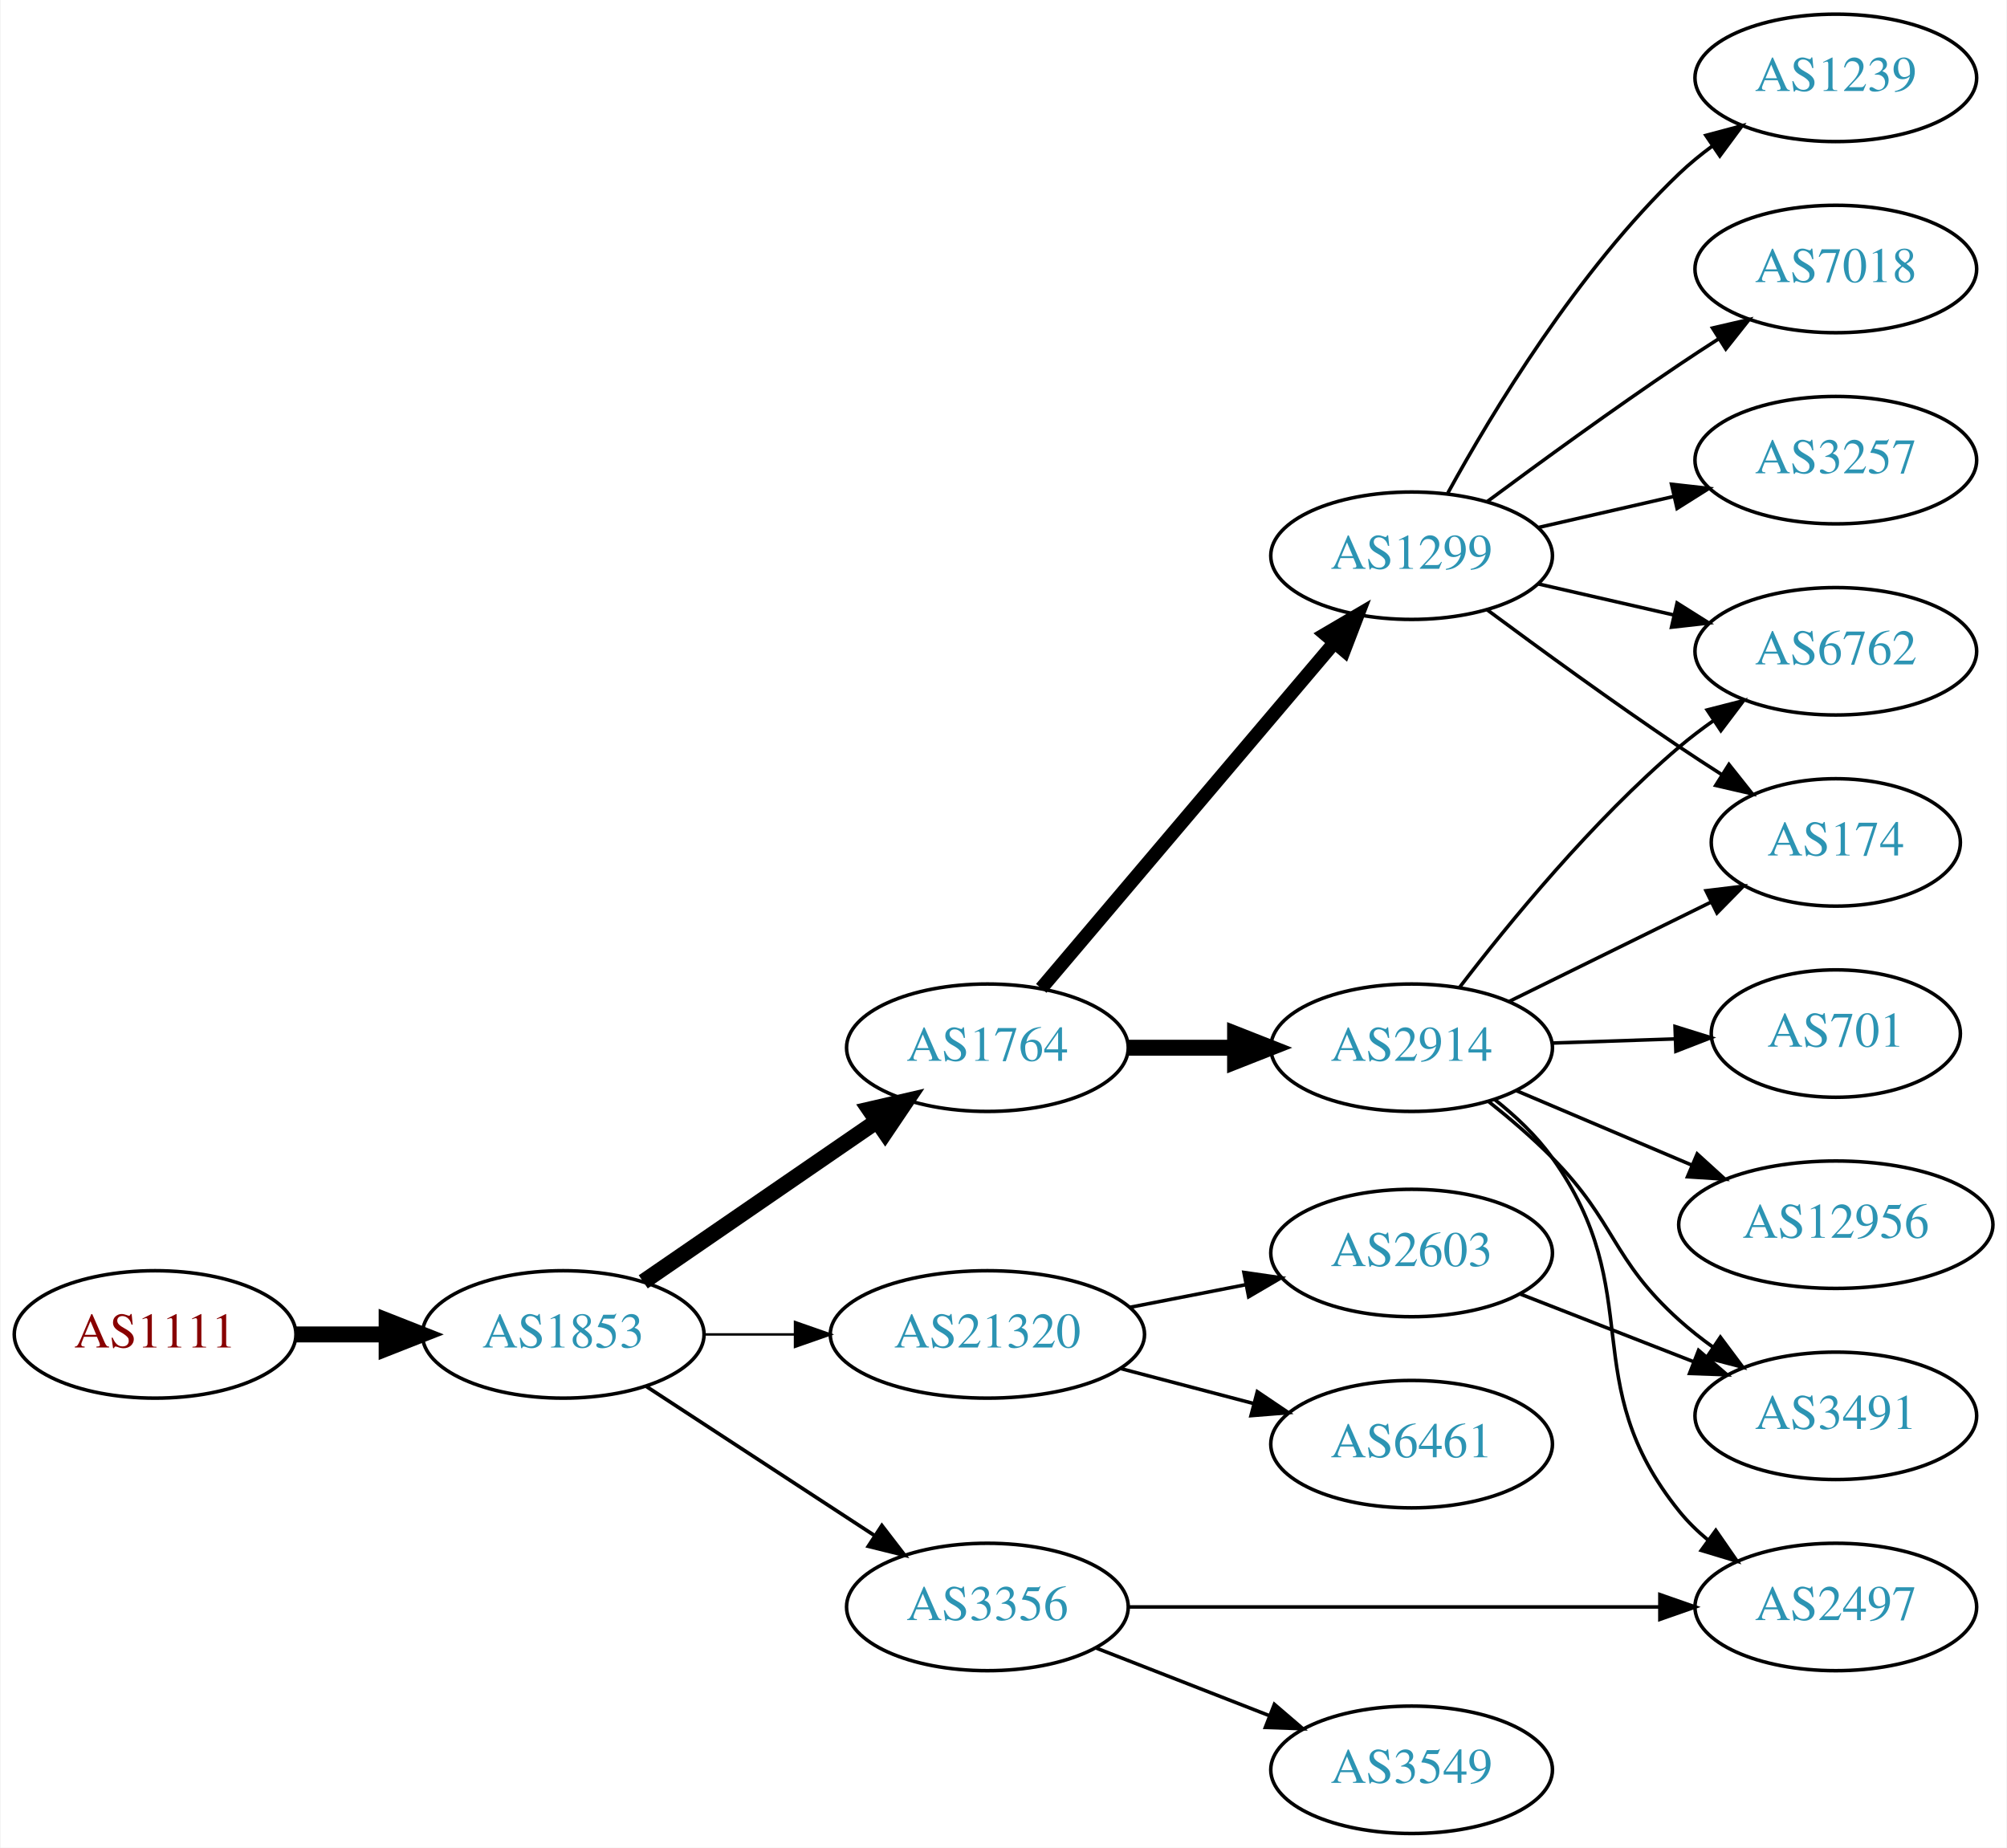
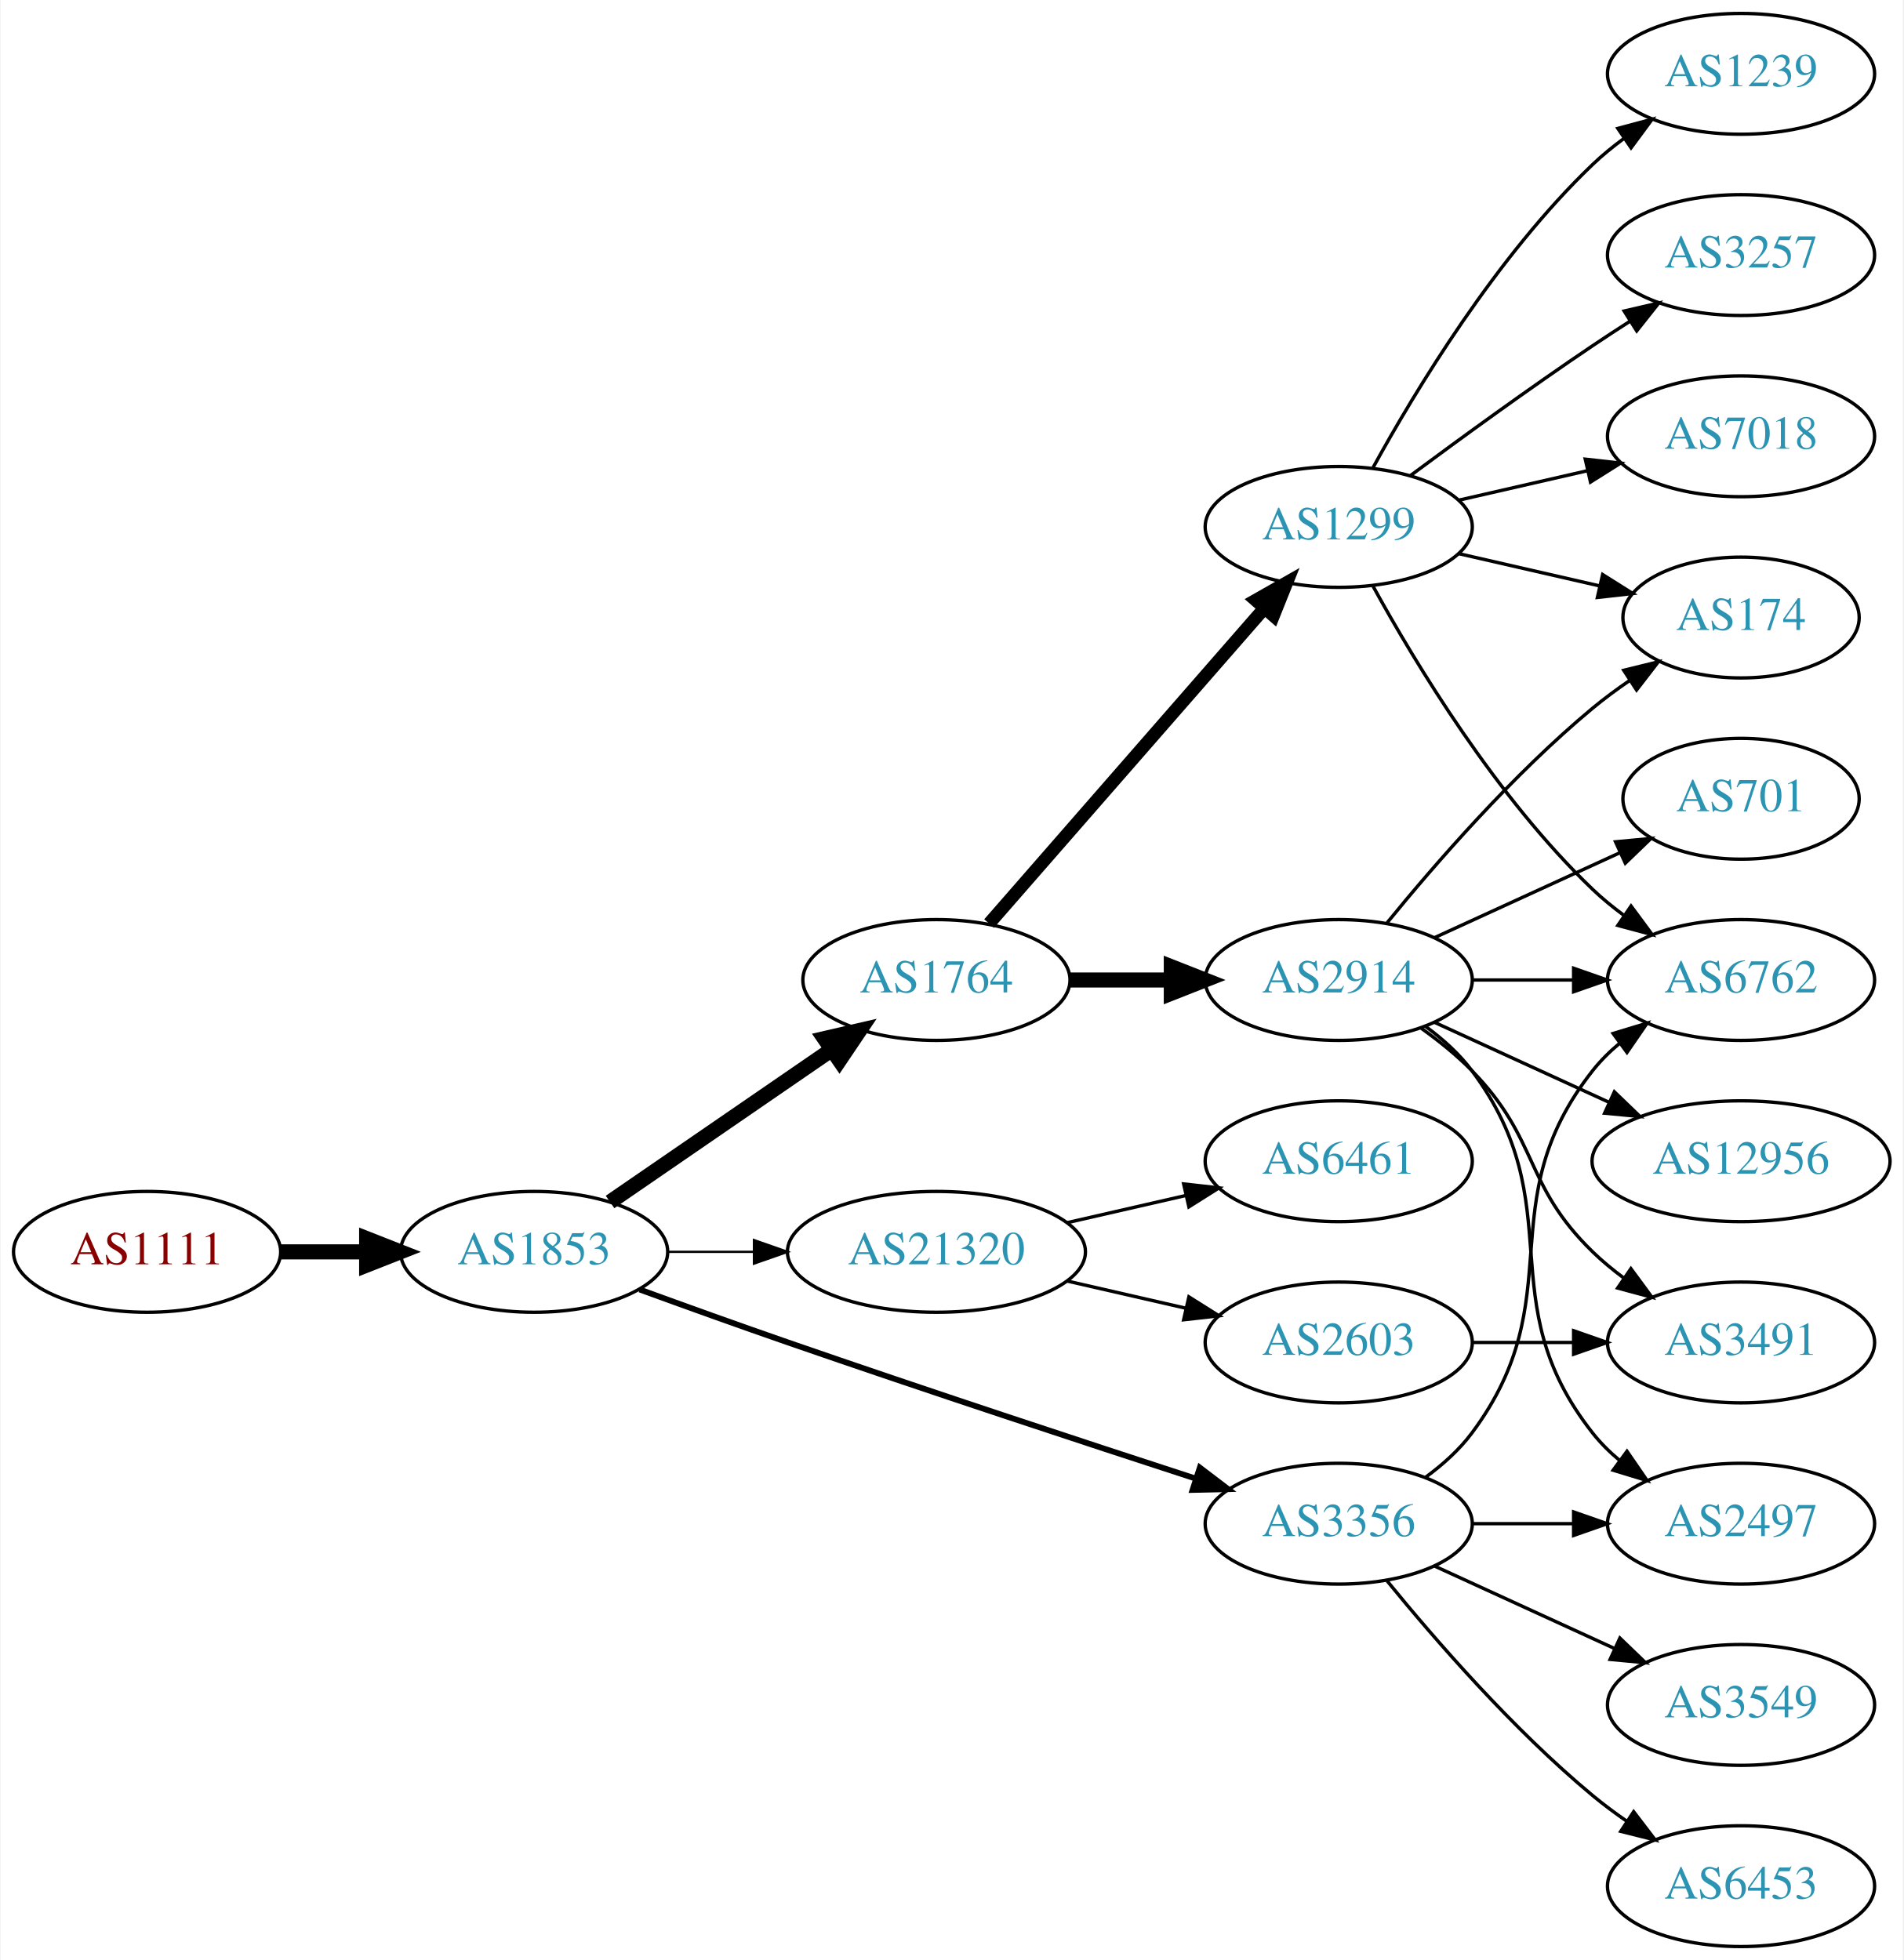
- <svg xmlns="http://www.w3.org/2000/svg" xmlns:xlink="http://www.w3.org/1999/xlink" width="567pt" height="522pt" viewBox="0.00 0.00 566.66 522.00">
-   <g id="graph0" class="graph" transform="scale(1 1) rotate(0) translate(4 518)">
-     <polygon fill="white" stroke="none" points="-4,4 -4,-518 562.663,-518 562.663,4 -4,4" />
+ <svg xmlns="http://www.w3.org/2000/svg" xmlns:xlink="http://www.w3.org/1999/xlink" width="567pt" height="584pt" viewBox="0.00 0.00 566.66 584.00">
+   <g id="graph0" class="graph" transform="scale(1 1) rotate(0) translate(4 580)">
+     <polygon fill="white" stroke="none" points="-4,4 -4,-580 562.663,-580 562.663,4 -4,4" />
    <g id="node1" class="node">
      <g id="a_node1">
        <a xlink:href="/asn/1111" xlink:title="AS1111 ~ University of Klagenfurt [AT]">
-           <ellipse fill="#ffffff" stroke="black" cx="39.647" cy="-141" rx="39.794" ry="18" />
-           <text text-anchor="middle" x="39.647" y="-137.3" font-family="Times,serif" font-size="14.00" fill="#880000">AS1111</text>
+           <ellipse fill="#ffffff" stroke="black" cx="39.647" cy="-207" rx="39.794" ry="18" />
+           <text text-anchor="middle" x="39.647" y="-203.3" font-family="Times,serif" font-size="14.00" fill="#880000">AS1111</text>
        </a>
      </g>
    </g>
    <g id="node2" class="node">
      <g id="a_node2">
        <a xlink:href="/asn/1853" xlink:title="AS1853 ~ ACOnet Backbone [AT]">
-           <ellipse fill="#ffffff" stroke="black" cx="154.939" cy="-141" rx="39.794" ry="18" />
-           <text text-anchor="middle" x="154.939" y="-137.3" font-family="Times,serif" font-size="14.00" fill="#2c94b3">AS1853</text>
+           <ellipse fill="#ffffff" stroke="black" cx="154.939" cy="-207" rx="39.794" ry="18" />
+           <text text-anchor="middle" x="154.939" y="-203.3" font-family="Times,serif" font-size="14.00" fill="#2c94b3">AS1853</text>
        </a>
      </g>
    </g>
    <g id="edge1" class="edge">
-       <path fill="none" stroke="black" stroke-width="4.5" d="M79.319,-141C87.522,-141 96.286,-141 104.818,-141" />
-       <polygon fill="black" stroke="black" stroke-width="4.5" points="105.057,-144.938 115.057,-141 105.057,-137.063 105.057,-144.938" />
+       <path fill="none" stroke="black" stroke-width="4.5" d="M79.319,-207C87.522,-207 96.286,-207 104.818,-207" />
+       <polygon fill="black" stroke="black" stroke-width="4.5" points="105.057,-210.938 115.057,-207 105.057,-203.063 105.057,-210.938" />
    </g>
    <g id="node3" class="node">
      <g id="a_node3">
        <a xlink:href="/asn/1764" xlink:title="AS1764 ~ NEXTLAYER-AS [AT]">
-           <ellipse fill="#ffffff" stroke="black" cx="274.782" cy="-222" rx="39.794" ry="18" />
-           <text text-anchor="middle" x="274.782" y="-218.3" font-family="Times,serif" font-size="14.00" fill="#2c94b3">AS1764</text>
+           <ellipse fill="#ffffff" stroke="black" cx="274.782" cy="-288" rx="39.794" ry="18" />
+           <text text-anchor="middle" x="274.782" y="-284.3" font-family="Times,serif" font-size="14.00" fill="#2c94b3">AS1764</text>
        </a>
      </g>
    </g>
    <g id="edge2" class="edge">
-       <path fill="none" stroke="black" stroke-width="4.5" d="M177.554,-155.857C196.042,-168.565 222.856,-186.995 243.485,-201.175" />
-       <polygon fill="black" stroke="black" stroke-width="4.5" points="241.434,-204.544 251.906,-206.963 245.895,-198.054 241.434,-204.544" />
+       <path fill="none" stroke="black" stroke-width="4.5" d="M177.554,-221.857C196.042,-234.565 222.856,-252.995 243.485,-267.175" />
+       <polygon fill="black" stroke="black" stroke-width="4.5" points="241.434,-270.544 251.906,-272.963 245.895,-264.054 241.434,-270.544" />
    </g>
    <g id="node4" class="node">
      <g id="a_node4">
        <a xlink:href="/asn/3356" xlink:title="AS3356 ~ Level 3 Parent, LLC [US]">
-           <ellipse fill="#ffffff" stroke="black" cx="274.782" cy="-64" rx="39.794" ry="18" />
-           <text text-anchor="middle" x="274.782" y="-60.3" font-family="Times,serif" font-size="14.00" fill="#2c94b3">AS3356</text>
+           <ellipse fill="#ffffff" stroke="black" cx="394.625" cy="-126" rx="39.794" ry="18" />
+           <text text-anchor="middle" x="394.625" y="-122.3" font-family="Times,serif" font-size="14.00" fill="#2c94b3">AS3356</text>
        </a>
      </g>
    </g>
    <g id="edge3" class="edge">
-       <path fill="none" stroke="black" stroke-width="1.038" d="M178.382,-126.336C196.648,-114.401 222.624,-97.427 242.86,-84.205" />
-       <polygon fill="black" stroke="black" stroke-width="1.038" points="244.966,-87.01 251.423,-78.61 241.137,-81.15 244.966,-87.01" />
+       <path fill="none" stroke="black" stroke-width="1.731" d="M186.38,-195.777C199.89,-190.851 216.001,-185.052 230.586,-180 271.695,-165.76 318.906,-150.211 351.909,-139.471" />
+       <polygon fill="black" stroke="black" stroke-width="1.731" points="353.243,-142.717 361.672,-136.299 351.08,-136.06 353.243,-142.717" />
    </g>
    <g id="node5" class="node">
      <g id="a_node5">
        <a xlink:href="/asn/21320" xlink:title="AS21320 ~ GEANT Vereniging [EU]">
-           <ellipse fill="#ffffff" stroke="black" cx="274.782" cy="-141" rx="44.393" ry="18" />
-           <text text-anchor="middle" x="274.782" y="-137.3" font-family="Times,serif" font-size="14.00" fill="#2c94b3">AS21320</text>
+           <ellipse fill="#ffffff" stroke="black" cx="274.782" cy="-207" rx="44.393" ry="18" />
+           <text text-anchor="middle" x="274.782" y="-203.3" font-family="Times,serif" font-size="14.00" fill="#2c94b3">AS21320</text>
        </a>
      </g>
    </g>
    <g id="edge4" class="edge">
-       <path fill="none" stroke="black" stroke-width="0.692" d="M194.852,-141C202.955,-141 211.63,-141 220.156,-141" />
-       <polygon fill="black" stroke="black" stroke-width="0.692" points="220.434,-144.5 230.434,-141 220.434,-137.5 220.434,-144.5" />
+       <path fill="none" stroke="black" stroke-width="0.692" d="M194.852,-207C202.955,-207 211.63,-207 220.156,-207" />
+       <polygon fill="black" stroke="black" stroke-width="0.692" points="220.434,-210.5 230.434,-207 220.434,-203.5 220.434,-210.5" />
    </g>
    <g id="node6" class="node">
      <g id="a_node6">
        <a xlink:href="/asn/2914" xlink:title="AS2914 ~ NTT America, Inc. [US]">
-           <ellipse fill="#ffffff" stroke="black" cx="394.625" cy="-222" rx="39.794" ry="18" />
-           <text text-anchor="middle" x="394.625" y="-218.3" font-family="Times,serif" font-size="14.00" fill="#2c94b3">AS2914</text>
+           <ellipse fill="#ffffff" stroke="black" cx="394.625" cy="-288" rx="39.794" ry="18" />
+           <text text-anchor="middle" x="394.625" y="-284.3" font-family="Times,serif" font-size="14.00" fill="#2c94b3">AS2914</text>
        </a>
      </g>
    </g>
    <g id="edge5" class="edge">
-       <path fill="none" stroke="black" stroke-width="4.5" d="M314.695,-222C324.248,-222 334.598,-222 344.56,-222" />
-       <polygon fill="black" stroke="black" stroke-width="4.5" points="344.753,-225.938 354.753,-222 344.753,-218.063 344.753,-225.938" />
+       <path fill="none" stroke="black" stroke-width="4.5" d="M314.695,-288C324.248,-288 334.598,-288 344.56,-288" />
+       <polygon fill="black" stroke="black" stroke-width="4.5" points="344.753,-291.938 354.753,-288 344.753,-284.063 344.753,-291.938" />
    </g>
    <g id="node7" class="node">
      <g id="a_node7">
        <a xlink:href="/asn/1299" xlink:title="AS1299 ~ Telia Carrier [EU]">
-           <ellipse fill="#ffffff" stroke="black" cx="394.625" cy="-361" rx="39.794" ry="18" />
-           <text text-anchor="middle" x="394.625" y="-357.3" font-family="Times,serif" font-size="14.00" fill="#2c94b3">AS1299</text>
+           <ellipse fill="#ffffff" stroke="black" cx="394.625" cy="-423" rx="39.794" ry="18" />
+           <text text-anchor="middle" x="394.625" y="-419.3" font-family="Times,serif" font-size="14.00" fill="#2c94b3">AS1299</text>
        </a>
      </g>
    </g>
    <g id="edge6" class="edge">
-       <path fill="none" stroke="black" stroke-width="3.857" d="M289.997,-238.767C310.611,-263.083 348.939,-308.291 372.76,-336.39" />
-       <polygon fill="black" stroke="black" stroke-width="3.857" points="370.223,-338.81 379.36,-344.174 375.563,-334.283 370.223,-338.81" />
-     </g>
-     <g id="node10" class="node">
-       <g id="a_node10">
+       <path fill="none" stroke="black" stroke-width="3.857" d="M290.469,-304.825C311.045,-328.397 348.583,-371.4 372.256,-398.52" />
+       <polygon fill="black" stroke="black" stroke-width="3.857" points="369.91,-401.155 379.123,-406.387 375.184,-396.552 369.91,-401.155" />
+     </g>
+     <g id="node9" class="node">
+       <g id="a_node9">
        <a xlink:href="/asn/2497" xlink:title="AS2497 ~ Internet Initiative Japan Inc. [JP]">
-           <ellipse fill="#ffffff" stroke="black" cx="514.467" cy="-64" rx="39.794" ry="18" />
-           <text text-anchor="middle" x="514.467" y="-60.3" font-family="Times,serif" font-size="14.00" fill="#2c94b3">AS2497</text>
-         </a>
-       </g>
-     </g>
-     <g id="edge14" class="edge">
-       <path fill="none" stroke="black" d="M314.499,-64C355.418,-64 420.058,-64 464.492,-64" />
-       <polygon fill="black" stroke="black" points="464.767,-67.5 474.766,-64 464.766,-60.5 464.767,-67.5" />
+           <ellipse fill="#ffffff" stroke="black" cx="514.467" cy="-126" rx="39.794" ry="18" />
+           <text text-anchor="middle" x="514.467" y="-122.3" font-family="Times,serif" font-size="14.00" fill="#2c94b3">AS2497</text>
+         </a>
+       </g>
+     </g>
+     <g id="edge15" class="edge">
+       <path fill="none" stroke="black" d="M434.537,-126C444.091,-126 454.44,-126 464.403,-126" />
+       <polygon fill="black" stroke="black" points="464.595,-129.5 474.595,-126 464.595,-122.5 464.595,-129.5" />
+     </g>
+     <g id="node12" class="node">
+       <g id="a_node12">
+         <a xlink:href="/asn/6762" xlink:title="AS6762 ~ TELECOM ITALIA SPARKLE S.p.A. [IT]">
+           <ellipse fill="#ffffff" stroke="black" cx="514.467" cy="-288" rx="39.794" ry="18" />
+           <text text-anchor="middle" x="514.467" y="-284.3" font-family="Times,serif" font-size="14.00" fill="#2c94b3">AS6762</text>
+         </a>
+       </g>
+     </g>
+     <g id="edge16" class="edge">
+       <path fill="none" stroke="black" d="M420.555,-139.882C425.631,-143.611 430.549,-148.016 434.271,-153 464.542,-193.542 438.972,-221.246 470.271,-261 472.596,-263.953 475.34,-266.67 478.299,-269.147" />
+       <polygon fill="black" stroke="black" points="476.358,-272.064 486.496,-275.145 480.492,-266.415 476.358,-272.064" />
    </g>
    <g id="node14" class="node">
      <g id="a_node14">
        <a xlink:href="/asn/3549" xlink:title="AS3549 ~ Level 3 Parent, LLC [US]">
-           <ellipse fill="#ffffff" stroke="black" cx="394.625" cy="-18" rx="39.794" ry="18" />
-           <text text-anchor="middle" x="394.625" y="-14.3" font-family="Times,serif" font-size="14.00" fill="#2c94b3">AS3549</text>
+           <ellipse fill="#ffffff" stroke="black" cx="514.467" cy="-72" rx="39.794" ry="18" />
+           <text text-anchor="middle" x="514.467" y="-68.3" font-family="Times,serif" font-size="14.00" fill="#2c94b3">AS3549</text>
        </a>
      </g>
    </g>
    <g id="edge13" class="edge">
-       <path fill="none" stroke="black" d="M305.519,-52.392C320.312,-46.617 338.39,-39.561 354.311,-33.346" />
-       <polygon fill="black" stroke="black" points="355.855,-36.501 363.897,-29.604 353.309,-29.98 355.855,-36.501" />
-     </g>
-     <g id="node18" class="node">
-       <g id="a_node18">
-         <a xlink:href="/asn/2603" xlink:title="AS2603 ~ NORDUnet [NO]">
-           <ellipse fill="#ffffff" stroke="black" cx="394.625" cy="-164" rx="39.794" ry="18" />
-           <text text-anchor="middle" x="394.625" y="-160.3" font-family="Times,serif" font-size="14.00" fill="#2c94b3">AS2603</text>
-         </a>
-       </g>
-     </g>
-     <g id="edge20" class="edge">
-       <path fill="none" stroke="black" d="M315.022,-148.659C325.474,-150.699 336.86,-152.921 347.638,-155.025" />
-       <polygon fill="black" stroke="black" points="347.25,-158.515 357.735,-156.995 348.591,-151.644 347.25,-158.515" />
+       <path fill="none" stroke="black" d="M423.253,-113.339C439.21,-106.027 459.481,-96.739 476.764,-88.819" />
+       <polygon fill="black" stroke="black" points="478.378,-91.929 486.011,-84.581 475.462,-85.565 478.378,-91.929" />
+     </g>
+     <g id="node15" class="node">
+       <g id="a_node15">
+         <a xlink:href="/asn/6453" xlink:title="AS6453 ~ TATA COMMUNICATIONS (AMERICA) INC [US]">
+           <ellipse fill="#ffffff" stroke="black" cx="514.467" cy="-18" rx="39.794" ry="18" />
+           <text text-anchor="middle" x="514.467" y="-14.3" font-family="Times,serif" font-size="14.00" fill="#2c94b3">AS6453</text>
+         </a>
+       </g>
+     </g>
+     <g id="edge14" class="edge">
+       <path fill="none" stroke="black" d="M409.044,-108.935C423.158,-91.625 446.573,-64.655 470.271,-45 473.487,-42.332 476.988,-39.73 480.558,-37.259" />
+       <polygon fill="black" stroke="black" points="482.482,-40.183 488.915,-31.764 478.636,-34.334 482.482,-40.183" />
    </g>
    <g id="node19" class="node">
      <g id="a_node19">
        <a xlink:href="/asn/6461" xlink:title="AS6461 ~ Zayo Bandwidth [US]">
-           <ellipse fill="#ffffff" stroke="black" cx="394.625" cy="-110" rx="39.794" ry="18" />
-           <text text-anchor="middle" x="394.625" y="-106.3" font-family="Times,serif" font-size="14.00" fill="#2c94b3">AS6461</text>
-         </a>
-       </g>
-     </g>
-     <g id="edge21" class="edge">
-       <path fill="none" stroke="black" d="M312.422,-131.361C324.364,-128.22 337.738,-124.702 350.132,-121.441" />
-       <polygon fill="black" stroke="black" points="351.036,-124.823 359.816,-118.894 349.255,-118.053 351.036,-124.823" />
+           <ellipse fill="#ffffff" stroke="black" cx="394.625" cy="-234" rx="39.794" ry="18" />
+           <text text-anchor="middle" x="394.625" y="-230.3" font-family="Times,serif" font-size="14.00" fill="#2c94b3">AS6461</text>
+         </a>
+       </g>
+     </g>
+     <g id="edge22" class="edge">
+       <path fill="none" stroke="black" d="M313.717,-215.692C324.957,-218.267 337.37,-221.111 348.993,-223.774" />
+       <polygon fill="black" stroke="black" points="348.426,-227.235 358.955,-226.057 349.989,-220.412 348.426,-227.235" />
+     </g>
+     <g id="node20" class="node">
+       <g id="a_node20">
+         <a xlink:href="/asn/2603" xlink:title="AS2603 ~ NORDUnet [NO]">
+           <ellipse fill="#ffffff" stroke="black" cx="394.625" cy="-180" rx="39.794" ry="18" />
+           <text text-anchor="middle" x="394.625" y="-176.3" font-family="Times,serif" font-size="14.00" fill="#2c94b3">AS2603</text>
+         </a>
+       </g>
+     </g>
+     <g id="edge23" class="edge">
+       <path fill="none" stroke="black" d="M313.717,-198.308C324.957,-195.733 337.37,-192.889 348.993,-190.226" />
+       <polygon fill="black" stroke="black" points="349.989,-193.588 358.955,-187.943 348.426,-186.765 349.989,-193.588" />
    </g>
    <g id="node8" class="node">
      <g id="a_node8">
        <a xlink:href="/asn/174" xlink:title="AS174 ~ Cogent Communications [US]">
-           <ellipse fill="#ffffff" stroke="black" cx="514.467" cy="-280" rx="35.194" ry="18" />
-           <text text-anchor="middle" x="514.467" y="-276.3" font-family="Times,serif" font-size="14.00" fill="#2c94b3">AS174</text>
+           <ellipse fill="#ffffff" stroke="black" cx="514.467" cy="-396" rx="35.194" ry="18" />
+           <text text-anchor="middle" x="514.467" y="-392.3" font-family="Times,serif" font-size="14.00" fill="#2c94b3">AS174</text>
        </a>
      </g>
    </g>
    <g id="edge7" class="edge">
-       <path fill="none" stroke="black" d="M422.071,-235.016C438.944,-243.321 460.985,-254.169 479.195,-263.132" />
-       <polygon fill="black" stroke="black" points="477.802,-266.347 488.32,-267.623 480.894,-260.067 477.802,-266.347" />
-     </g>
-     <g id="node9" class="node">
-       <g id="a_node9">
-         <a xlink:href="/asn/3491" xlink:title="AS3491 ~ PCCW Global, Inc. [US]">
-           <ellipse fill="#ffffff" stroke="black" cx="514.467" cy="-118" rx="39.794" ry="18" />
-           <text text-anchor="middle" x="514.467" y="-114.3" font-family="Times,serif" font-size="14.00" fill="#2c94b3">AS3491</text>
-         </a>
-       </g>
+       <path fill="none" stroke="black" d="M409.044,-305.065C423.158,-322.375 446.573,-349.345 470.271,-369 473.734,-371.872 477.527,-374.669 481.381,-377.308" />
+       <polygon fill="black" stroke="black" points="479.524,-380.275 489.814,-382.797 483.343,-374.408 479.524,-380.275" />
    </g>
    <g id="edge8" class="edge">
-       <path fill="none" stroke="black" d="M416.437,-206.746C422.438,-201.973 428.83,-196.507 434.271,-191 452.518,-172.533 450.972,-162.365 470.271,-145 473.219,-142.347 476.46,-139.795 479.8,-137.391" />
-       <polygon fill="black" stroke="black" points="481.855,-140.227 488.199,-131.741 477.948,-134.418 481.855,-140.227" />
+       <path fill="none" stroke="black" d="M420.555,-274.118C425.631,-270.389 430.549,-265.984 434.271,-261 464.542,-220.458 438.972,-192.754 470.271,-153 472.596,-150.047 475.34,-147.33 478.299,-144.853" />
+       <polygon fill="black" stroke="black" points="480.492,-147.585 486.496,-138.855 476.358,-141.936 480.492,-147.585" />
+     </g>
+     <g id="node10" class="node">
+       <g id="a_node10">
+         <a xlink:href="/asn/12956" xlink:title="AS12956 ~ TELXIUS [ES]">
+           <ellipse fill="#ffffff" stroke="black" cx="514.467" cy="-234" rx="44.393" ry="18" />
+           <text text-anchor="middle" x="514.467" y="-230.3" font-family="Times,serif" font-size="14.00" fill="#2c94b3">AS12956</text>
+         </a>
+       </g>
    </g>
    <g id="edge9" class="edge">
-       <path fill="none" stroke="black" d="M418.027,-207.429C423.931,-202.748 429.872,-197.16 434.271,-191 461.723,-152.559 440.611,-127.764 470.271,-91 472.631,-88.075 475.398,-85.377 478.372,-82.911" />
-       <polygon fill="black" stroke="black" points="480.563,-85.644 486.589,-76.93 476.444,-79.985 480.563,-85.644" />
+       <path fill="none" stroke="black" d="M423.253,-275.339C438.751,-268.238 458.318,-259.272 475.264,-251.506" />
+       <polygon fill="black" stroke="black" points="476.734,-254.683 484.367,-247.335 473.818,-248.319 476.734,-254.683" />
    </g>
    <g id="node11" class="node">
      <g id="a_node11">
-         <a xlink:href="/asn/12956" xlink:title="AS12956 ~ TELXIUS [ES]">
-           <ellipse fill="#ffffff" stroke="black" cx="514.467" cy="-172" rx="44.393" ry="18" />
-           <text text-anchor="middle" x="514.467" y="-168.3" font-family="Times,serif" font-size="14.00" fill="#2c94b3">AS12956</text>
+         <a xlink:href="/asn/701" xlink:title="AS701 ~ UUNET [US]">
+           <ellipse fill="#ffffff" stroke="black" cx="514.467" cy="-342" rx="35.194" ry="18" />
+           <text text-anchor="middle" x="514.467" y="-338.3" font-family="Times,serif" font-size="14.00" fill="#2c94b3">AS701</text>
        </a>
      </g>
    </g>
    <g id="edge10" class="edge">
-       <path fill="none" stroke="black" d="M424.151,-209.896C439.07,-203.566 457.568,-195.718 473.854,-188.808" />
-       <polygon fill="black" stroke="black" points="475.305,-191.994 483.144,-184.866 472.571,-185.55 475.305,-191.994" />
-     </g>
-     <g id="node12" class="node">
-       <g id="a_node12">
-         <a xlink:href="/asn/701" xlink:title="AS701 ~ UUNET [US]">
-           <ellipse fill="#ffffff" stroke="black" cx="514.467" cy="-226" rx="35.194" ry="18" />
-           <text text-anchor="middle" x="514.467" y="-222.3" font-family="Times,serif" font-size="14.00" fill="#2c94b3">AS701</text>
-         </a>
-       </g>
+       <path fill="none" stroke="black" d="M423.253,-300.661C439.67,-308.183 460.651,-317.798 478.248,-325.861" />
+       <polygon fill="black" stroke="black" points="477.076,-329.174 487.625,-330.158 479.993,-322.811 477.076,-329.174" />
    </g>
    <g id="edge11" class="edge">
-       <path fill="none" stroke="black" d="M434.211,-223.31C445.311,-223.687 457.51,-224.101 468.939,-224.489" />
-       <polygon fill="black" stroke="black" points="469.051,-227.994 479.164,-224.836 469.289,-220.998 469.051,-227.994" />
+       <path fill="none" stroke="black" d="M434.537,-288C444.091,-288 454.44,-288 464.403,-288" />
+       <polygon fill="black" stroke="black" points="464.595,-291.5 474.595,-288 464.595,-284.5 464.595,-291.5" />
    </g>
    <g id="node13" class="node">
      <g id="a_node13">
-         <a xlink:href="/asn/6762" xlink:title="AS6762 ~ TELECOM ITALIA SPARKLE S.p.A. [IT]">
-           <ellipse fill="#ffffff" stroke="black" cx="514.467" cy="-334" rx="39.794" ry="18" />
-           <text text-anchor="middle" x="514.467" y="-330.3" font-family="Times,serif" font-size="14.00" fill="#2c94b3">AS6762</text>
+         <a xlink:href="/asn/3491" xlink:title="AS3491 ~ PCCW Global, Inc. [US]">
+           <ellipse fill="#ffffff" stroke="black" cx="514.467" cy="-180" rx="39.794" ry="18" />
+           <text text-anchor="middle" x="514.467" y="-176.3" font-family="Times,serif" font-size="14.00" fill="#2c94b3">AS3491</text>
        </a>
      </g>
    </g>
    <g id="edge12" class="edge">
-       <path fill="none" stroke="black" d="M408.108,-238.962C421.996,-257.124 445.728,-286.142 470.271,-307 473.293,-309.568 476.582,-312.065 479.951,-314.437" />
-       <polygon fill="black" stroke="black" points="478.121,-317.423 488.386,-320.044 481.996,-311.594 478.121,-317.423" />
-     </g>
-     <g id="edge15" class="edge">
-       <path fill="none" stroke="black" d="M415.955,-345.723C430.817,-334.696 451.562,-319.593 470.271,-307 474.088,-304.431 478.138,-301.79 482.169,-299.214" />
-       <polygon fill="black" stroke="black" points="484.273,-302.025 490.863,-293.729 480.538,-296.105 484.273,-302.025" />
-     </g>
-     <g id="edge16" class="edge">
-       <path fill="none" stroke="black" d="M430.344,-353.045C442.344,-350.296 455.965,-347.175 468.657,-344.267" />
-       <polygon fill="black" stroke="black" points="469.623,-347.636 478.589,-341.991 468.06,-340.813 469.623,-347.636" />
-     </g>
-     <g id="node15" class="node">
-       <g id="a_node15">
-         <a xlink:href="/asn/1239" xlink:title="AS1239 ~ Sprint [US]">
-           <ellipse fill="#ffffff" stroke="black" cx="514.467" cy="-496" rx="39.794" ry="18" />
-           <text text-anchor="middle" x="514.467" y="-492.3" font-family="Times,serif" font-size="14.00" fill="#2c94b3">AS1239</text>
-         </a>
-       </g>
-     </g>
-     <g id="edge17" class="edge">
-       <path fill="none" stroke="black" d="M404.866,-378.713C417.411,-401.561 441.588,-441.611 470.271,-469 473.139,-471.739 476.328,-474.347 479.637,-476.785" />
-       <polygon fill="black" stroke="black" points="477.761,-479.742 487.996,-482.477 481.7,-473.956 477.761,-479.742" />
+       <path fill="none" stroke="black" d="M419.219,-273.611C424.475,-269.852 429.806,-265.563 434.271,-261 454.443,-240.383 449.578,-227.094 470.271,-207 473.116,-204.237 476.29,-201.614 479.59,-199.166" />
+       <polygon fill="black" stroke="black" points="481.656,-201.994 487.938,-193.462 477.707,-196.214 481.656,-201.994" />
+     </g>
+     <g id="edge18" class="edge">
+       <path fill="none" stroke="black" d="M430.344,-415.045C443.436,-412.045 458.459,-408.604 472.099,-405.478" />
+       <polygon fill="black" stroke="black" points="473.241,-408.807 482.207,-403.162 471.677,-401.984 473.241,-408.807" />
+     </g>
+     <g id="edge19" class="edge">
+       <path fill="none" stroke="black" d="M404.866,-405.287C417.411,-382.439 441.588,-342.389 470.271,-315 473.139,-312.261 476.328,-309.653 479.637,-307.215" />
+       <polygon fill="black" stroke="black" points="481.7,-310.044 487.996,-301.523 477.761,-304.258 481.7,-310.044" />
    </g>
    <g id="node16" class="node">
      <g id="a_node16">
        <a xlink:href="/asn/7018" xlink:title="AS7018 ~ AT&amp;T Services, Inc. [US]">
-           <ellipse fill="#ffffff" stroke="black" cx="514.467" cy="-442" rx="39.794" ry="18" />
-           <text text-anchor="middle" x="514.467" y="-438.3" font-family="Times,serif" font-size="14.00" fill="#2c94b3">AS7018</text>
-         </a>
-       </g>
-     </g>
-     <g id="edge18" class="edge">
-       <path fill="none" stroke="black" d="M415.955,-376.277C430.817,-387.304 451.562,-402.407 470.271,-415 473.82,-417.389 477.57,-419.839 481.319,-422.242" />
-       <polygon fill="black" stroke="black" points="479.645,-425.325 489.967,-427.712 483.387,-419.409 479.645,-425.325" />
+           <ellipse fill="#ffffff" stroke="black" cx="514.467" cy="-450" rx="39.794" ry="18" />
+           <text text-anchor="middle" x="514.467" y="-446.3" font-family="Times,serif" font-size="14.00" fill="#2c94b3">AS7018</text>
+         </a>
+       </g>
+     </g>
+     <g id="edge17" class="edge">
+       <path fill="none" stroke="black" d="M430.344,-430.955C442.344,-433.704 455.965,-436.825 468.657,-439.733" />
+       <polygon fill="black" stroke="black" points="468.06,-443.187 478.589,-442.009 469.623,-436.364 468.06,-443.187" />
    </g>
    <g id="node17" class="node">
      <g id="a_node17">
+         <a xlink:href="/asn/1239" xlink:title="AS1239 ~ Sprint [US]">
+           <ellipse fill="#ffffff" stroke="black" cx="514.467" cy="-558" rx="39.794" ry="18" />
+           <text text-anchor="middle" x="514.467" y="-554.3" font-family="Times,serif" font-size="14.00" fill="#2c94b3">AS1239</text>
+         </a>
+       </g>
+     </g>
+     <g id="edge20" class="edge">
+       <path fill="none" stroke="black" d="M404.866,-440.713C417.411,-463.561 441.588,-503.611 470.271,-531 473.139,-533.739 476.328,-536.347 479.637,-538.785" />
+       <polygon fill="black" stroke="black" points="477.761,-541.742 487.996,-544.477 481.7,-535.956 477.761,-541.742" />
+     </g>
+     <g id="node18" class="node">
+       <g id="a_node18">
        <a xlink:href="/asn/3257" xlink:title="AS3257 ~ GTT [DE]">
-           <ellipse fill="#ffffff" stroke="black" cx="514.467" cy="-388" rx="39.794" ry="18" />
-           <text text-anchor="middle" x="514.467" y="-384.3" font-family="Times,serif" font-size="14.00" fill="#2c94b3">AS3257</text>
-         </a>
-       </g>
-     </g>
-     <g id="edge19" class="edge">
-       <path fill="none" stroke="black" d="M430.344,-368.955C442.344,-371.704 455.965,-374.825 468.657,-377.733" />
-       <polygon fill="black" stroke="black" points="468.06,-381.187 478.589,-380.009 469.623,-374.364 468.06,-381.187" />
-     </g>
-     <g id="edge22" class="edge">
-       <path fill="none" stroke="black" d="M425.361,-152.392C440.155,-146.618 458.232,-139.561 474.154,-133.346" />
-       <polygon fill="black" stroke="black" points="475.697,-136.501 483.74,-129.604 473.152,-129.98 475.697,-136.501" />
+           <ellipse fill="#ffffff" stroke="black" cx="514.467" cy="-504" rx="39.794" ry="18" />
+           <text text-anchor="middle" x="514.467" y="-500.3" font-family="Times,serif" font-size="14.00" fill="#2c94b3">AS3257</text>
+         </a>
+       </g>
+     </g>
+     <g id="edge21" class="edge">
+       <path fill="none" stroke="black" d="M415.955,-438.277C430.817,-449.304 451.562,-464.407 470.271,-477 473.82,-479.389 477.57,-481.839 481.319,-484.242" />
+       <polygon fill="black" stroke="black" points="479.645,-487.325 489.967,-489.712 483.387,-481.409 479.645,-487.325" />
+     </g>
+     <g id="edge24" class="edge">
+       <path fill="none" stroke="black" d="M434.537,-180C444.091,-180 454.44,-180 464.403,-180" />
+       <polygon fill="black" stroke="black" points="464.595,-183.5 474.595,-180 464.595,-176.5 464.595,-183.5" />
    </g>
  </g>
</svg>
